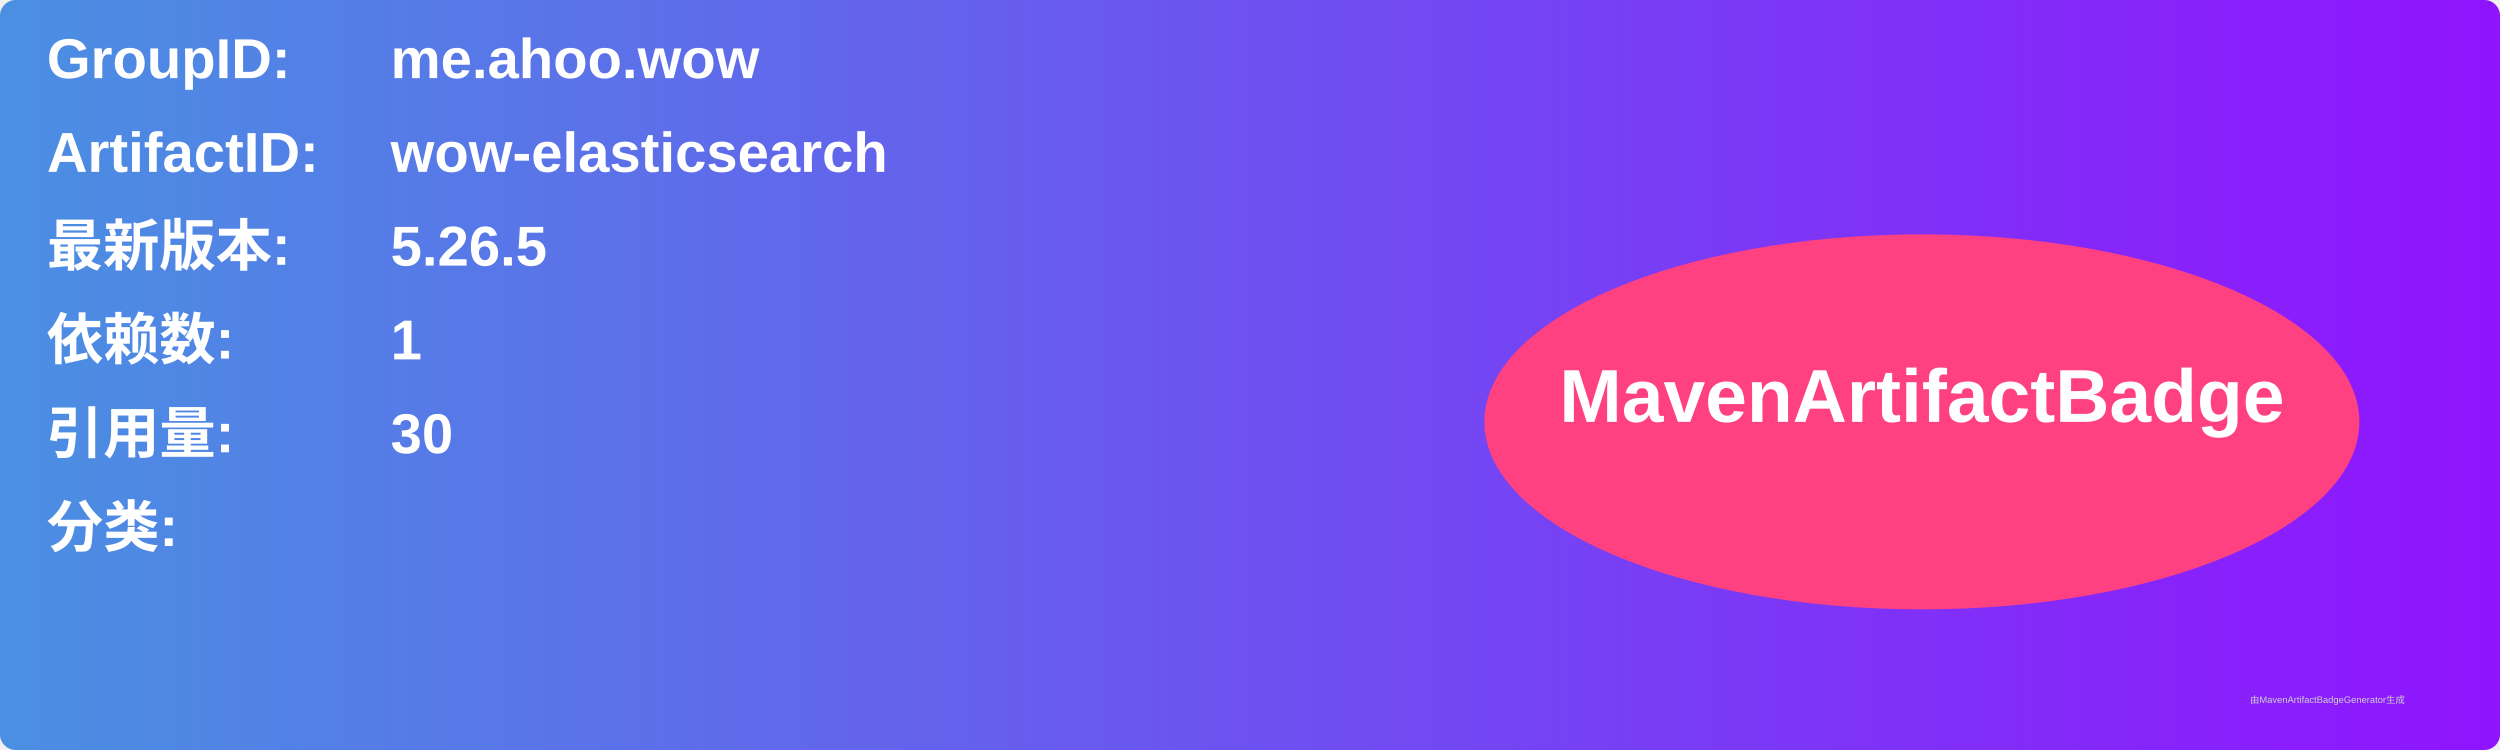
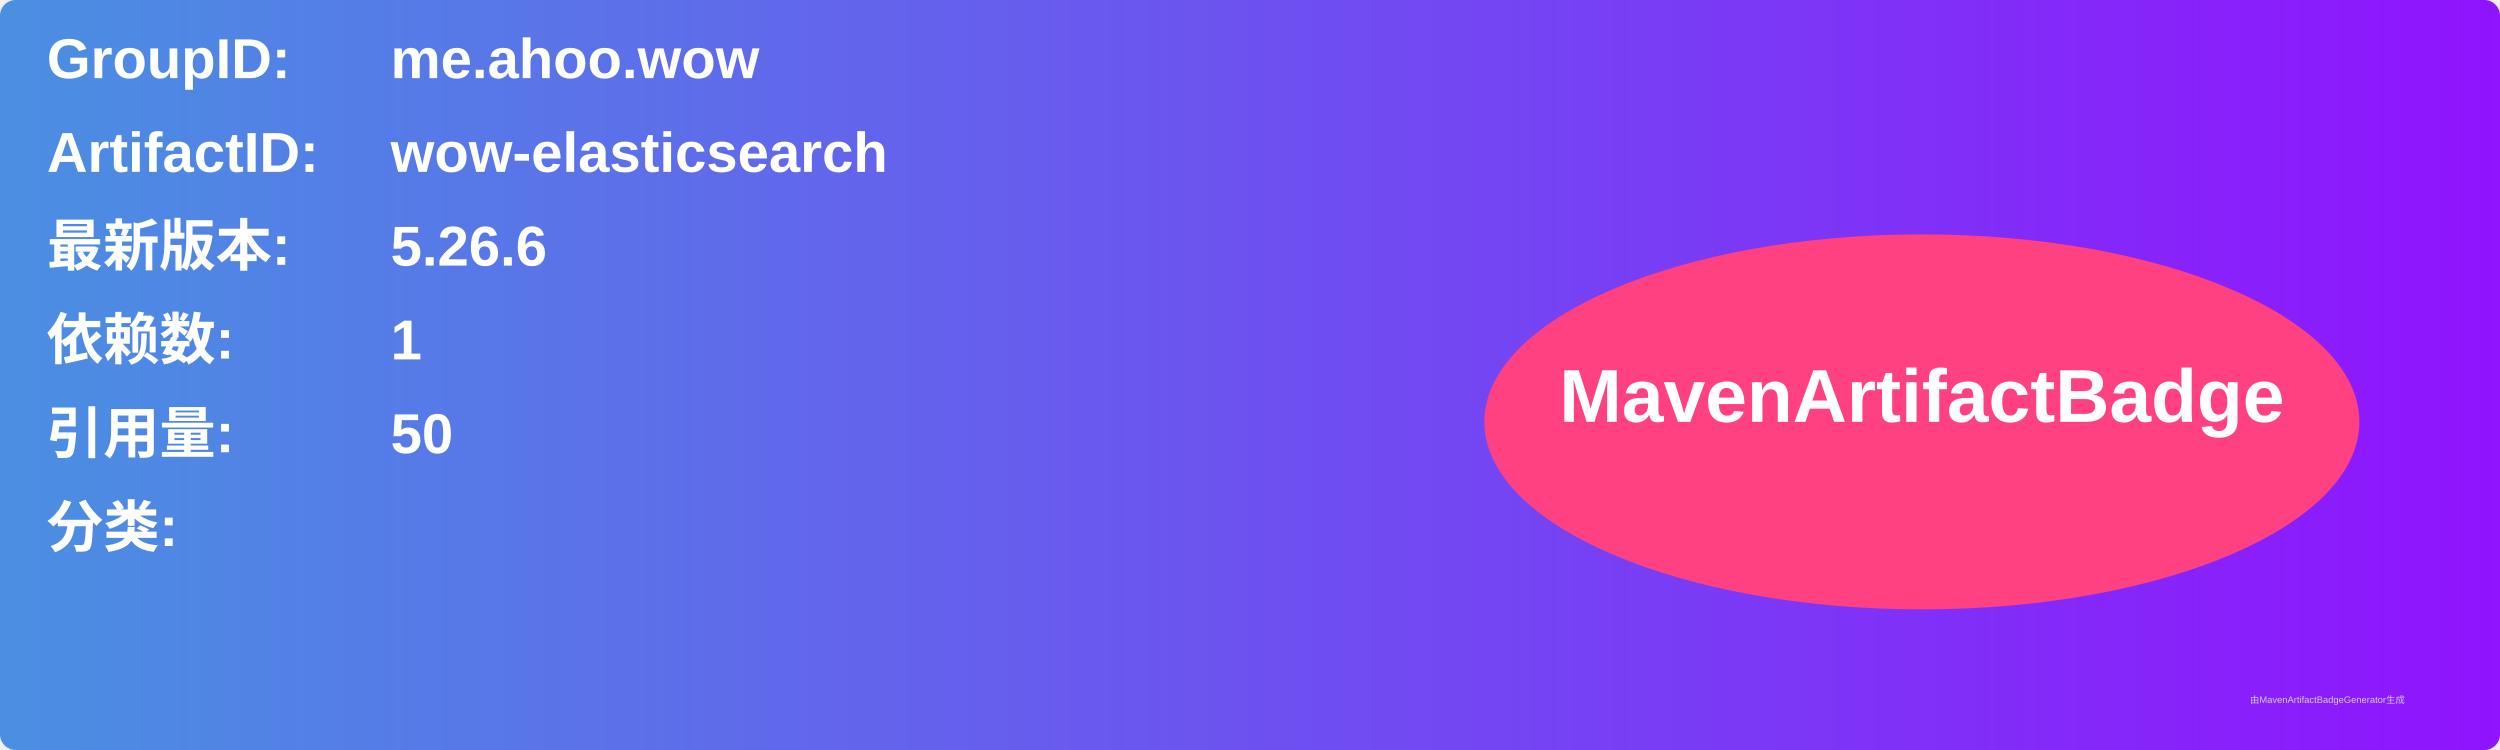
<svg xmlns="http://www.w3.org/2000/svg" width="800" height="240" viewBox="0 0 800 240">
  <linearGradient id="grad" x1="0%" y1="0%" x2="100%" y2="0%">
    <stop offset="0%" stop-color="#4a90e2" />
    <stop offset="100%" stop-color="#9013fe" />
  </linearGradient>
  <rect width="100%" height="100%" rx="5" ry="5" fill="url(#grad)" />
  <g transform="translate(15, 15)">
    <text x="0" y="10" font-family="Arial" font-size="18" fill="white" font-weight="bold" width="260">GroupID:</text>
    <text x="110" y="10" font-family="Arial" font-size="18" fill="white" font-weight="bold" width="460">me.ahoo.wow</text>
    <text x="0" y="40" font-family="Arial" font-size="18" fill="white" font-weight="bold" width="260">ArtifactID:</text>
    <text x="110" y="40" font-family="Arial" font-size="18" fill="white" font-weight="bold" width="460">wow-elasticsearch</text>
    <text x="0" y="70" font-family="Arial" font-size="18" fill="white" font-weight="bold">最新版本:</text>
    <text x="110" y="70" font-family="Arial" font-size="18" fill="white" font-weight="bold">
-       <tspan font-weight="bold">5.26.5</tspan>
+       <tspan font-weight="bold">5.26.6</tspan>
    </text>
    <text x="0" y="100" font-family="Arial" font-size="18" fill="white" font-weight="bold">依赖数: </text>
    <text x="110" y="100" font-family="Arial" font-size="18" fill="white">
      <tspan font-weight="bold">1</tspan>
    </text>
    <text x="0" y="130" font-family="Arial" font-size="18" fill="white" font-weight="bold">引用量: </text>
    <text x="110" y="130" font-family="Arial" font-size="18" fill="white">
-       <tspan font-weight="bold">30</tspan>
+       <tspan font-weight="bold">50</tspan>
    </text>
    <text x="0" y="160" font-family="Arial" font-size="18" fill="white" font-weight="bold">分类:</text>
    <text x="10" y="190" font-family="Arial" font-size="10" fill="white">
      <tspan font-weight="bold" />
    </text>
    <ellipse cx="600" cy="120" rx="140" ry="60" fill="#ff4081" />
    <text x="600" y="120" text-anchor="middle" font-family="Arial" font-size="24" fill="white" font-weight="bold">MavenArtifactBadge</text>
  </g>
  <text x="720" y="225" font-family="Arial" font-size="3" fill="#d0d0d0">由MavenArtifactBadgeGenerator生成</text>
</svg>
